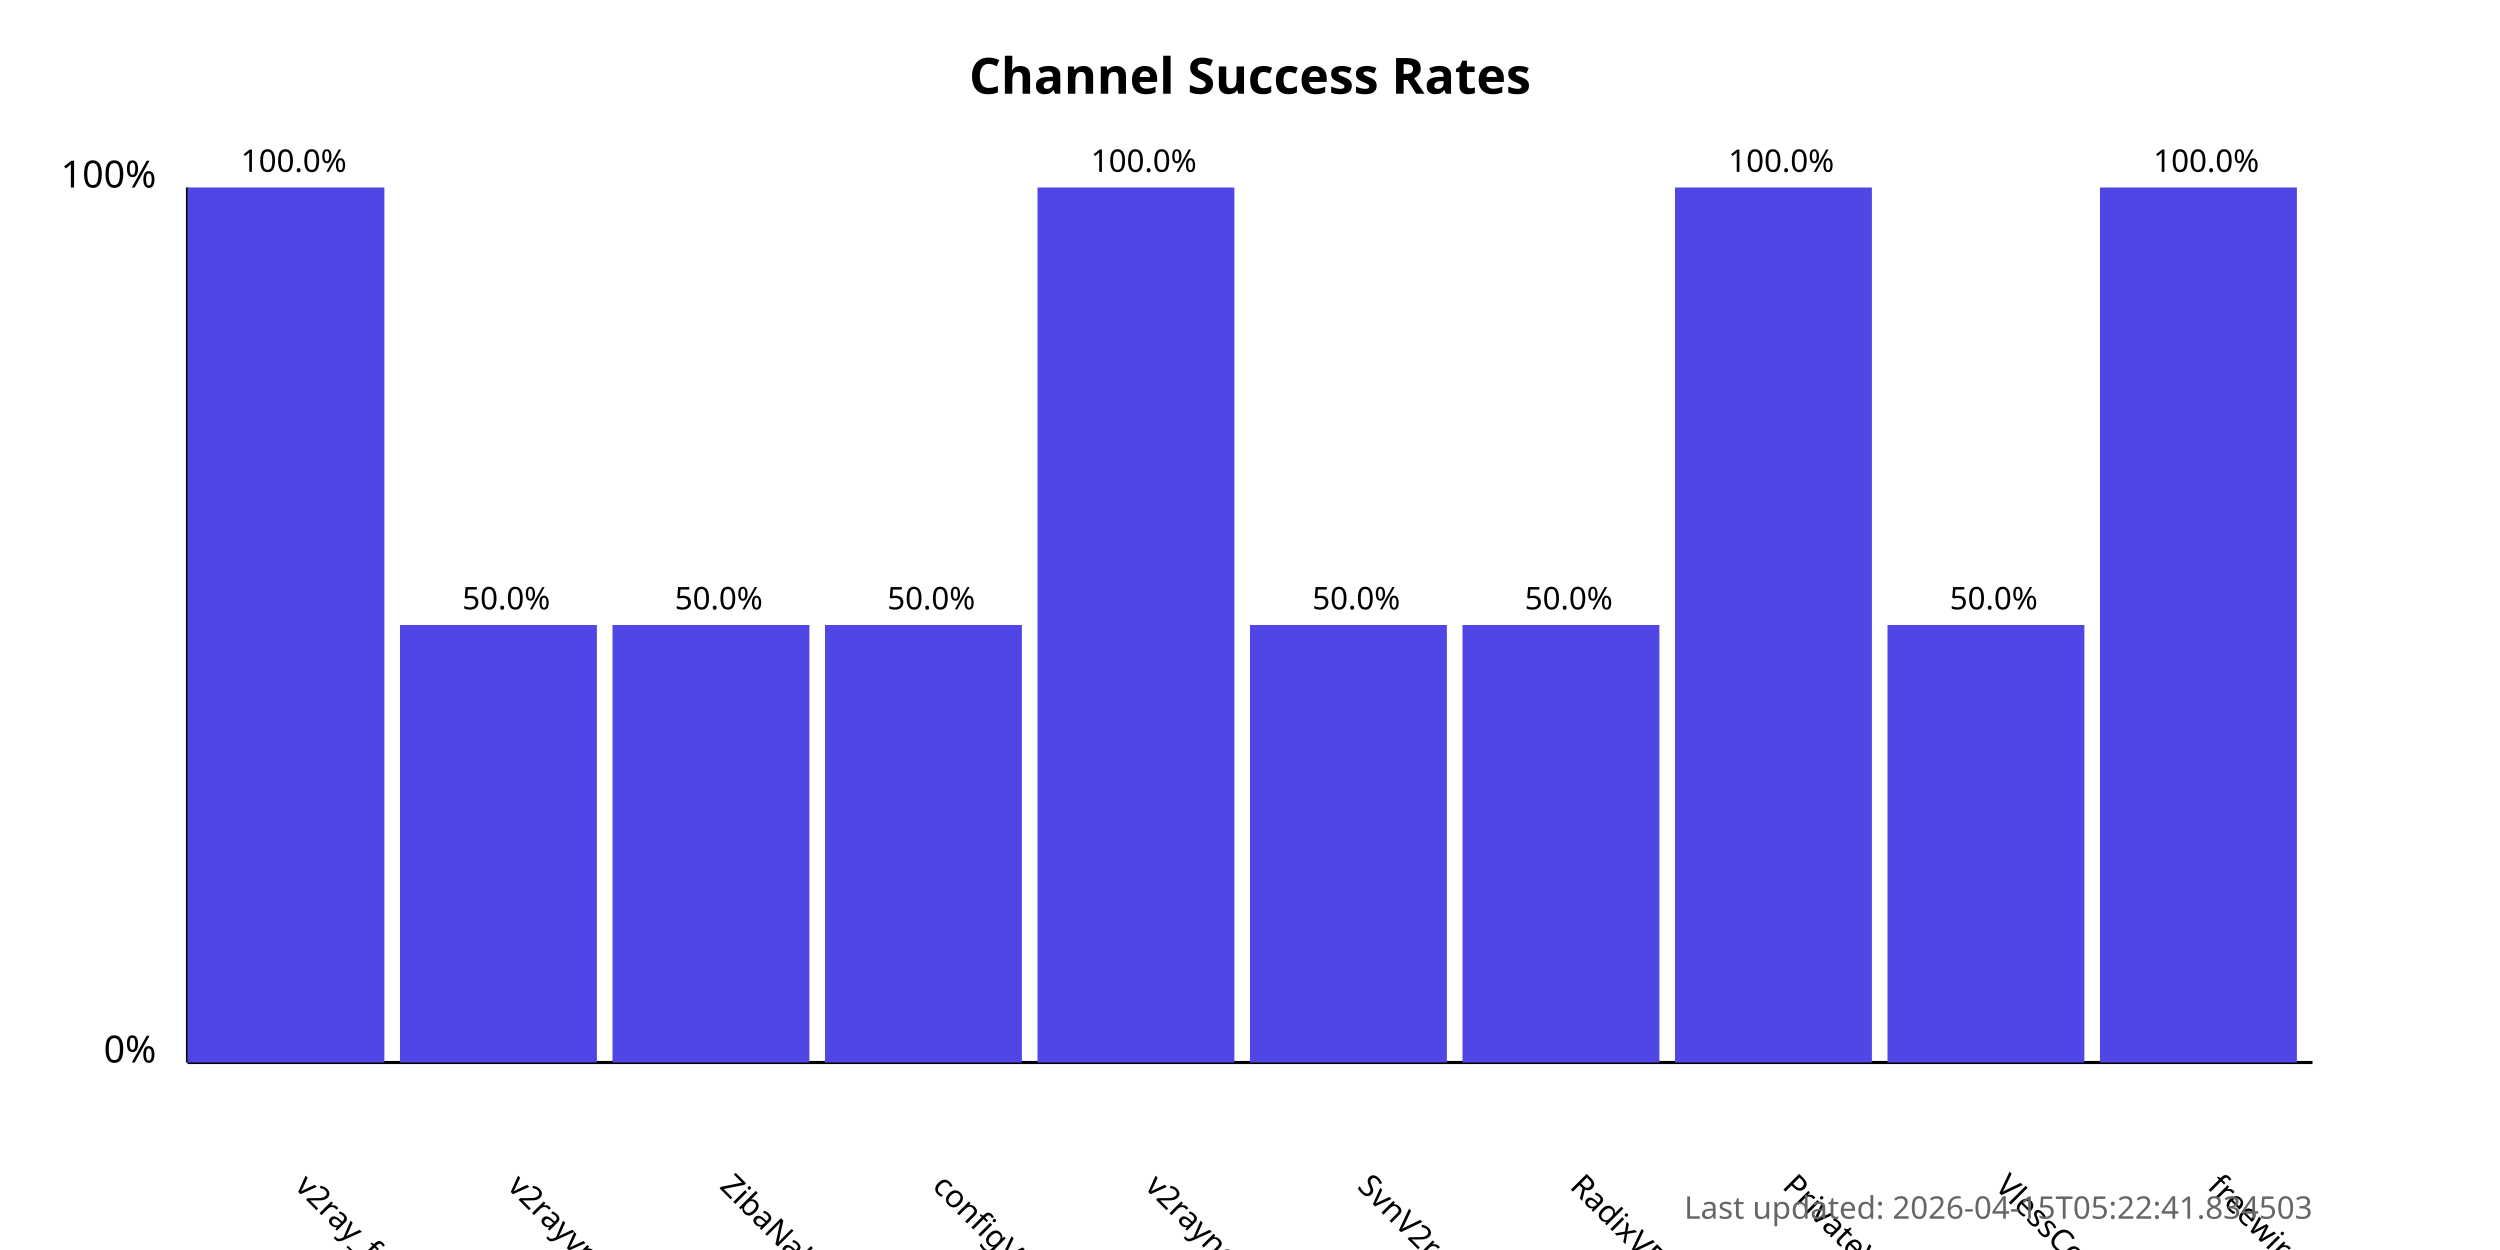
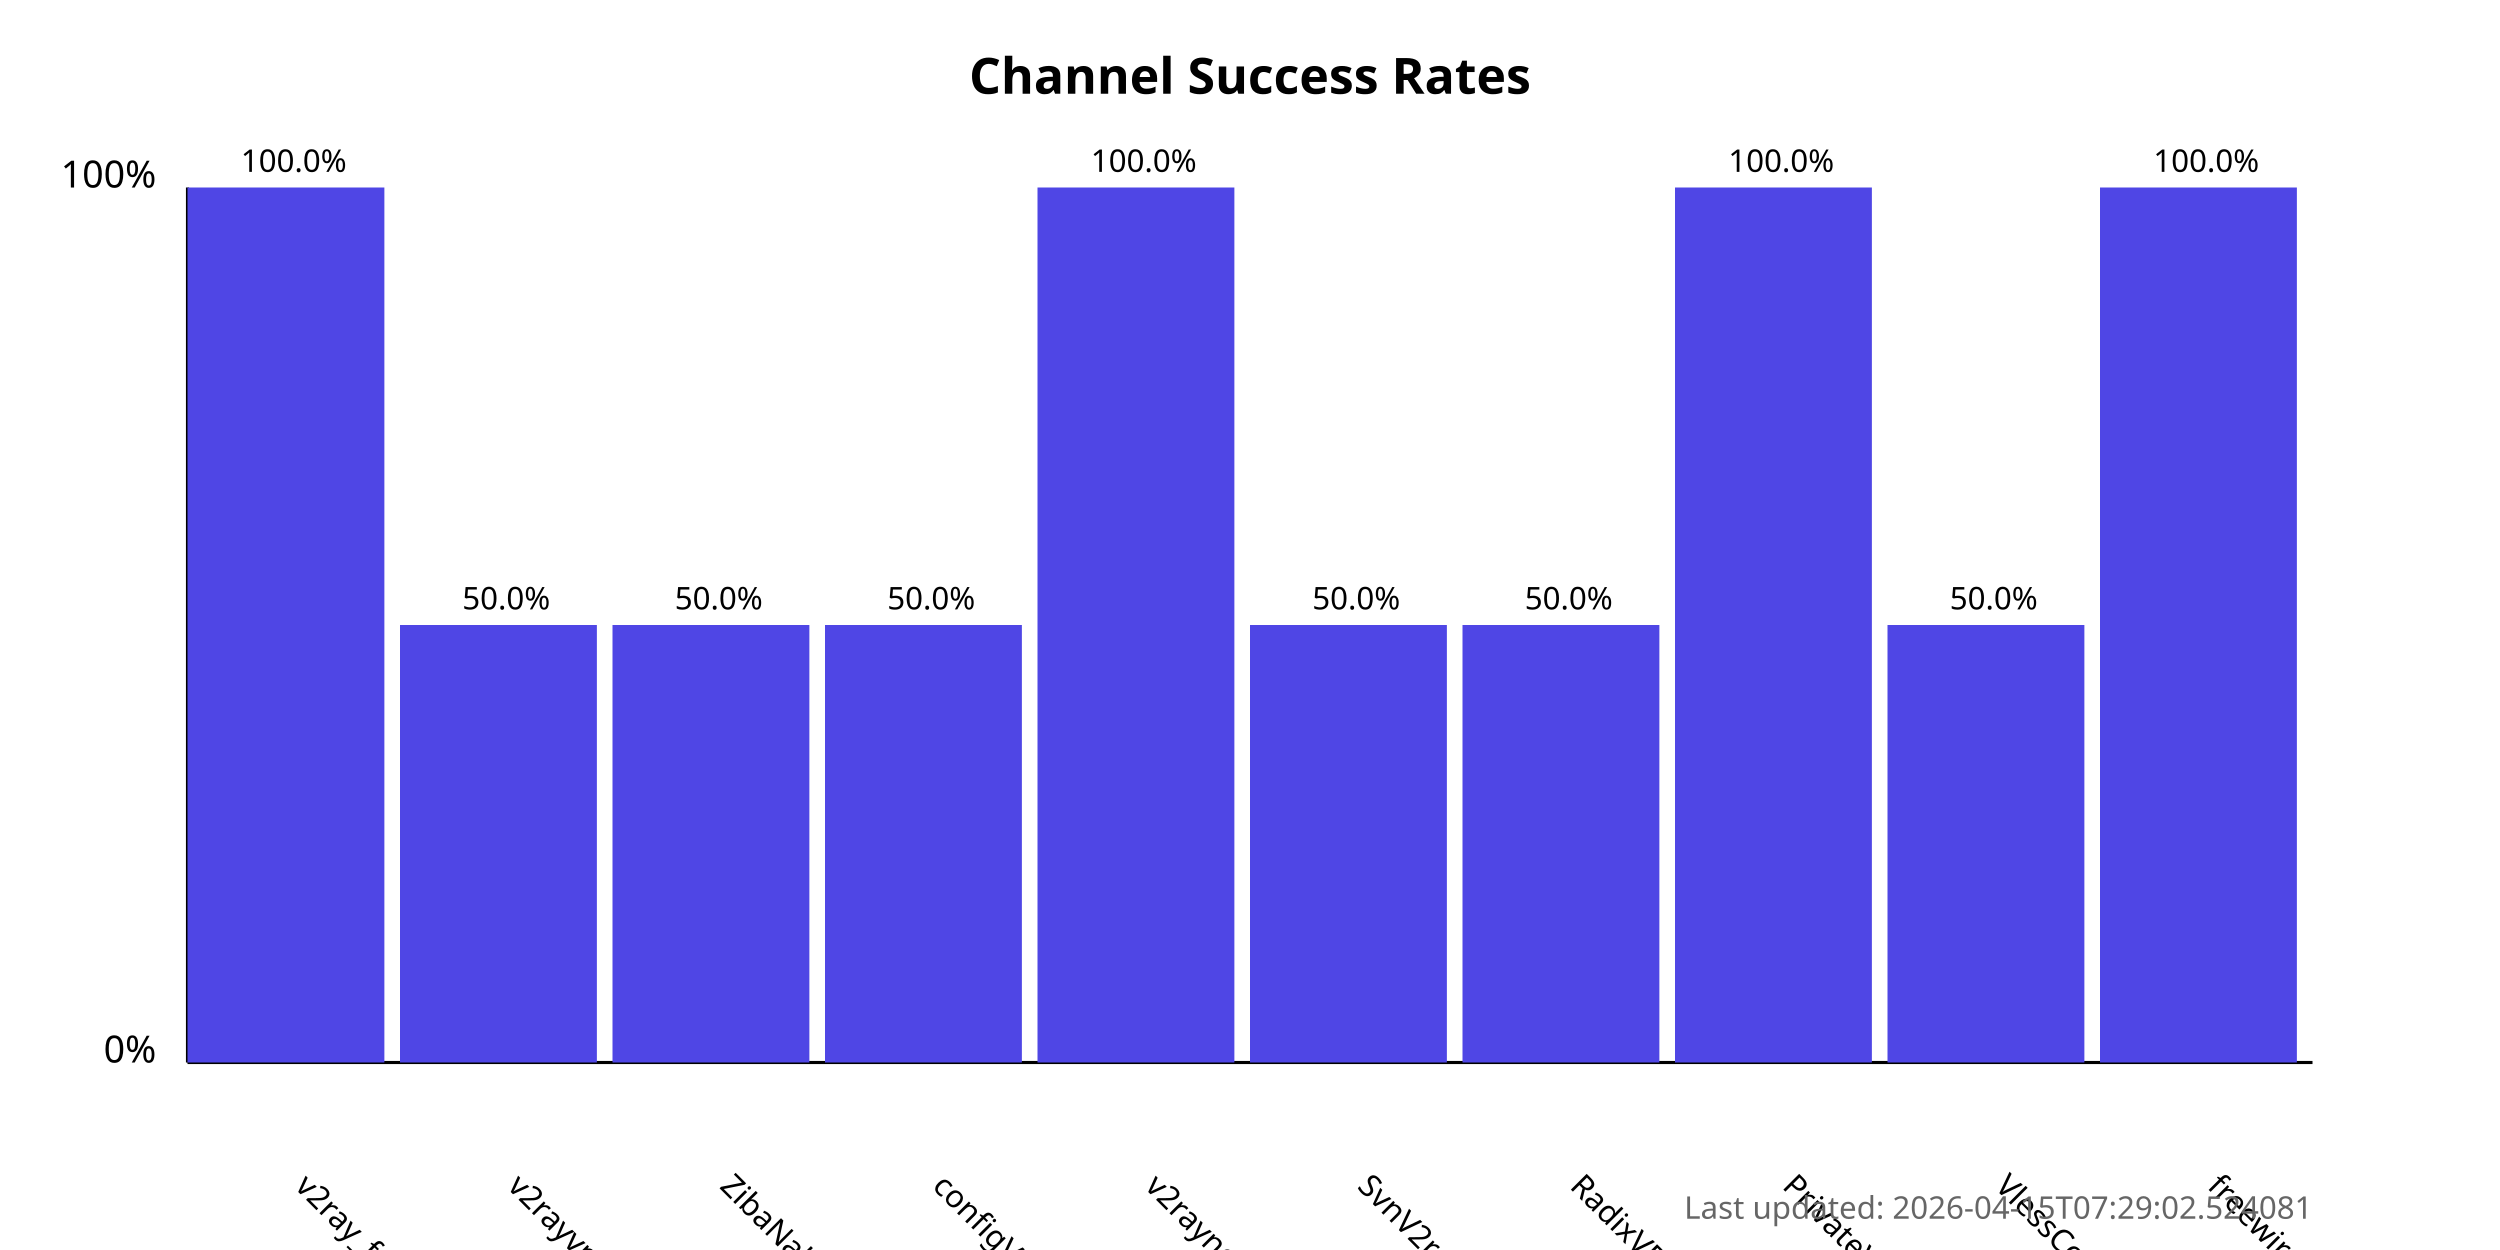
<svg xmlns="http://www.w3.org/2000/svg" width="800" height="400">
  <style>
            .chart-title { font: bold 16px sans-serif; }
            .axis-label { font: 12px sans-serif; }
            .tick-label { font: 10px sans-serif; }
            .bar { fill: #4f46e5; }
            .bar:hover { fill: #6366f1; }
            .timestamp { font: 10px sans-serif; fill: #666; }
        </style>
  <text x="400.0" y="30" text-anchor="middle" class="chart-title">
            Channel Success Rates
        </text>
  <line x1="60" y1="340" x2="60" y2="60" stroke="black" stroke-width="1" />
  <line x1="60" y1="340" x2="740" y2="340" stroke="black" stroke-width="1" />
  <text x="50" y="340" text-anchor="end" class="axis-label">0%</text>
  <text x="50" y="60" text-anchor="end" class="axis-label">100%</text>
  <g>
    <rect x="60" y="60.0" width="63.0" height="280.0" class="bar" />
    <text x="94.0" y="380" transform="rotate(45, 94.0, 380)" text-anchor="start" class="tick-label">
                v2ray_free_conf
            </text>
    <text x="94.0" y="55.0" text-anchor="middle" class="tick-label">
                100.0%
            </text>
  </g>
  <g>
    <rect x="128.0" y="200.0" width="63.0" height="140.0" class="bar" />
    <text x="162.0" y="380" transform="rotate(45, 162.0, 380)" text-anchor="start" class="tick-label">
                v2rayvpno
            </text>
    <text x="162.0" y="195.0" text-anchor="middle" class="tick-label">
                50.0%
            </text>
  </g>
  <g>
    <rect x="196.0" y="200.0" width="63.0" height="140.0" class="bar" />
    <text x="230.0" y="380" transform="rotate(45, 230.0, 380)" text-anchor="start" class="tick-label">
                ZibaNabz
            </text>
    <text x="230.0" y="195.0" text-anchor="middle" class="tick-label">
                50.0%
            </text>
  </g>
  <g>
    <rect x="264.0" y="200.0" width="63.0" height="140.0" class="bar" />
    <text x="298.0" y="380" transform="rotate(45, 298.0, 380)" text-anchor="start" class="tick-label">
                configV2rayForFree
            </text>
    <text x="298.0" y="195.0" text-anchor="middle" class="tick-label">
                50.0%
            </text>
  </g>
  <g>
    <rect x="332.0" y="60.0" width="63.0" height="280.0" class="bar" />
    <text x="366.0" y="380" transform="rotate(45, 366.0, 380)" text-anchor="start" class="tick-label">
                v2rayngvpn
            </text>
    <text x="366.0" y="55.0" text-anchor="middle" class="tick-label">
                100.0%
            </text>
  </g>
  <g>
    <rect x="400.0" y="200.0" width="63.0" height="140.0" class="bar" />
    <text x="434.0" y="380" transform="rotate(45, 434.0, 380)" text-anchor="start" class="tick-label">
                SvnV2ray
            </text>
    <text x="434.0" y="195.0" text-anchor="middle" class="tick-label">
                50.0%
            </text>
  </g>
  <g>
    <rect x="468.0" y="200.0" width="63.0" height="140.0" class="bar" />
    <text x="502.0" y="380" transform="rotate(45, 502.0, 380)" text-anchor="start" class="tick-label">
                RadixVPN
            </text>
    <text x="502.0" y="195.0" text-anchor="middle" class="tick-label">
                50.0%
            </text>
  </g>
  <g>
    <rect x="536.0" y="60.0" width="63.0" height="280.0" class="bar" />
    <text x="570.0" y="380" transform="rotate(45, 570.0, 380)" text-anchor="start" class="tick-label">
                PrivateVPNs
            </text>
    <text x="570.0" y="55.0" text-anchor="middle" class="tick-label">
                100.0%
            </text>
  </g>
  <g>
    <rect x="604.0" y="200.0" width="63.0" height="140.0" class="bar" />
    <text x="638.0" y="380" transform="rotate(45, 638.0, 380)" text-anchor="start" class="tick-label">
                VlessConfig
            </text>
    <text x="638.0" y="195.0" text-anchor="middle" class="tick-label">
                50.0%
            </text>
  </g>
  <g>
    <rect x="672.0" y="60.0" width="63.0" height="280.0" class="bar" />
    <text x="706.0" y="380" transform="rotate(45, 706.0, 380)" text-anchor="start" class="tick-label">
                freewireguard
            </text>
    <text x="706.0" y="55.0" text-anchor="middle" class="tick-label">
                100.0%
            </text>
  </g>
  <text x="740" y="390" text-anchor="end" class="timestamp">
-             Last updated: 2026-04-15T05:22:41.834503
+             Last updated: 2026-04-15T07:29:02.524081
        </text>
</svg>
